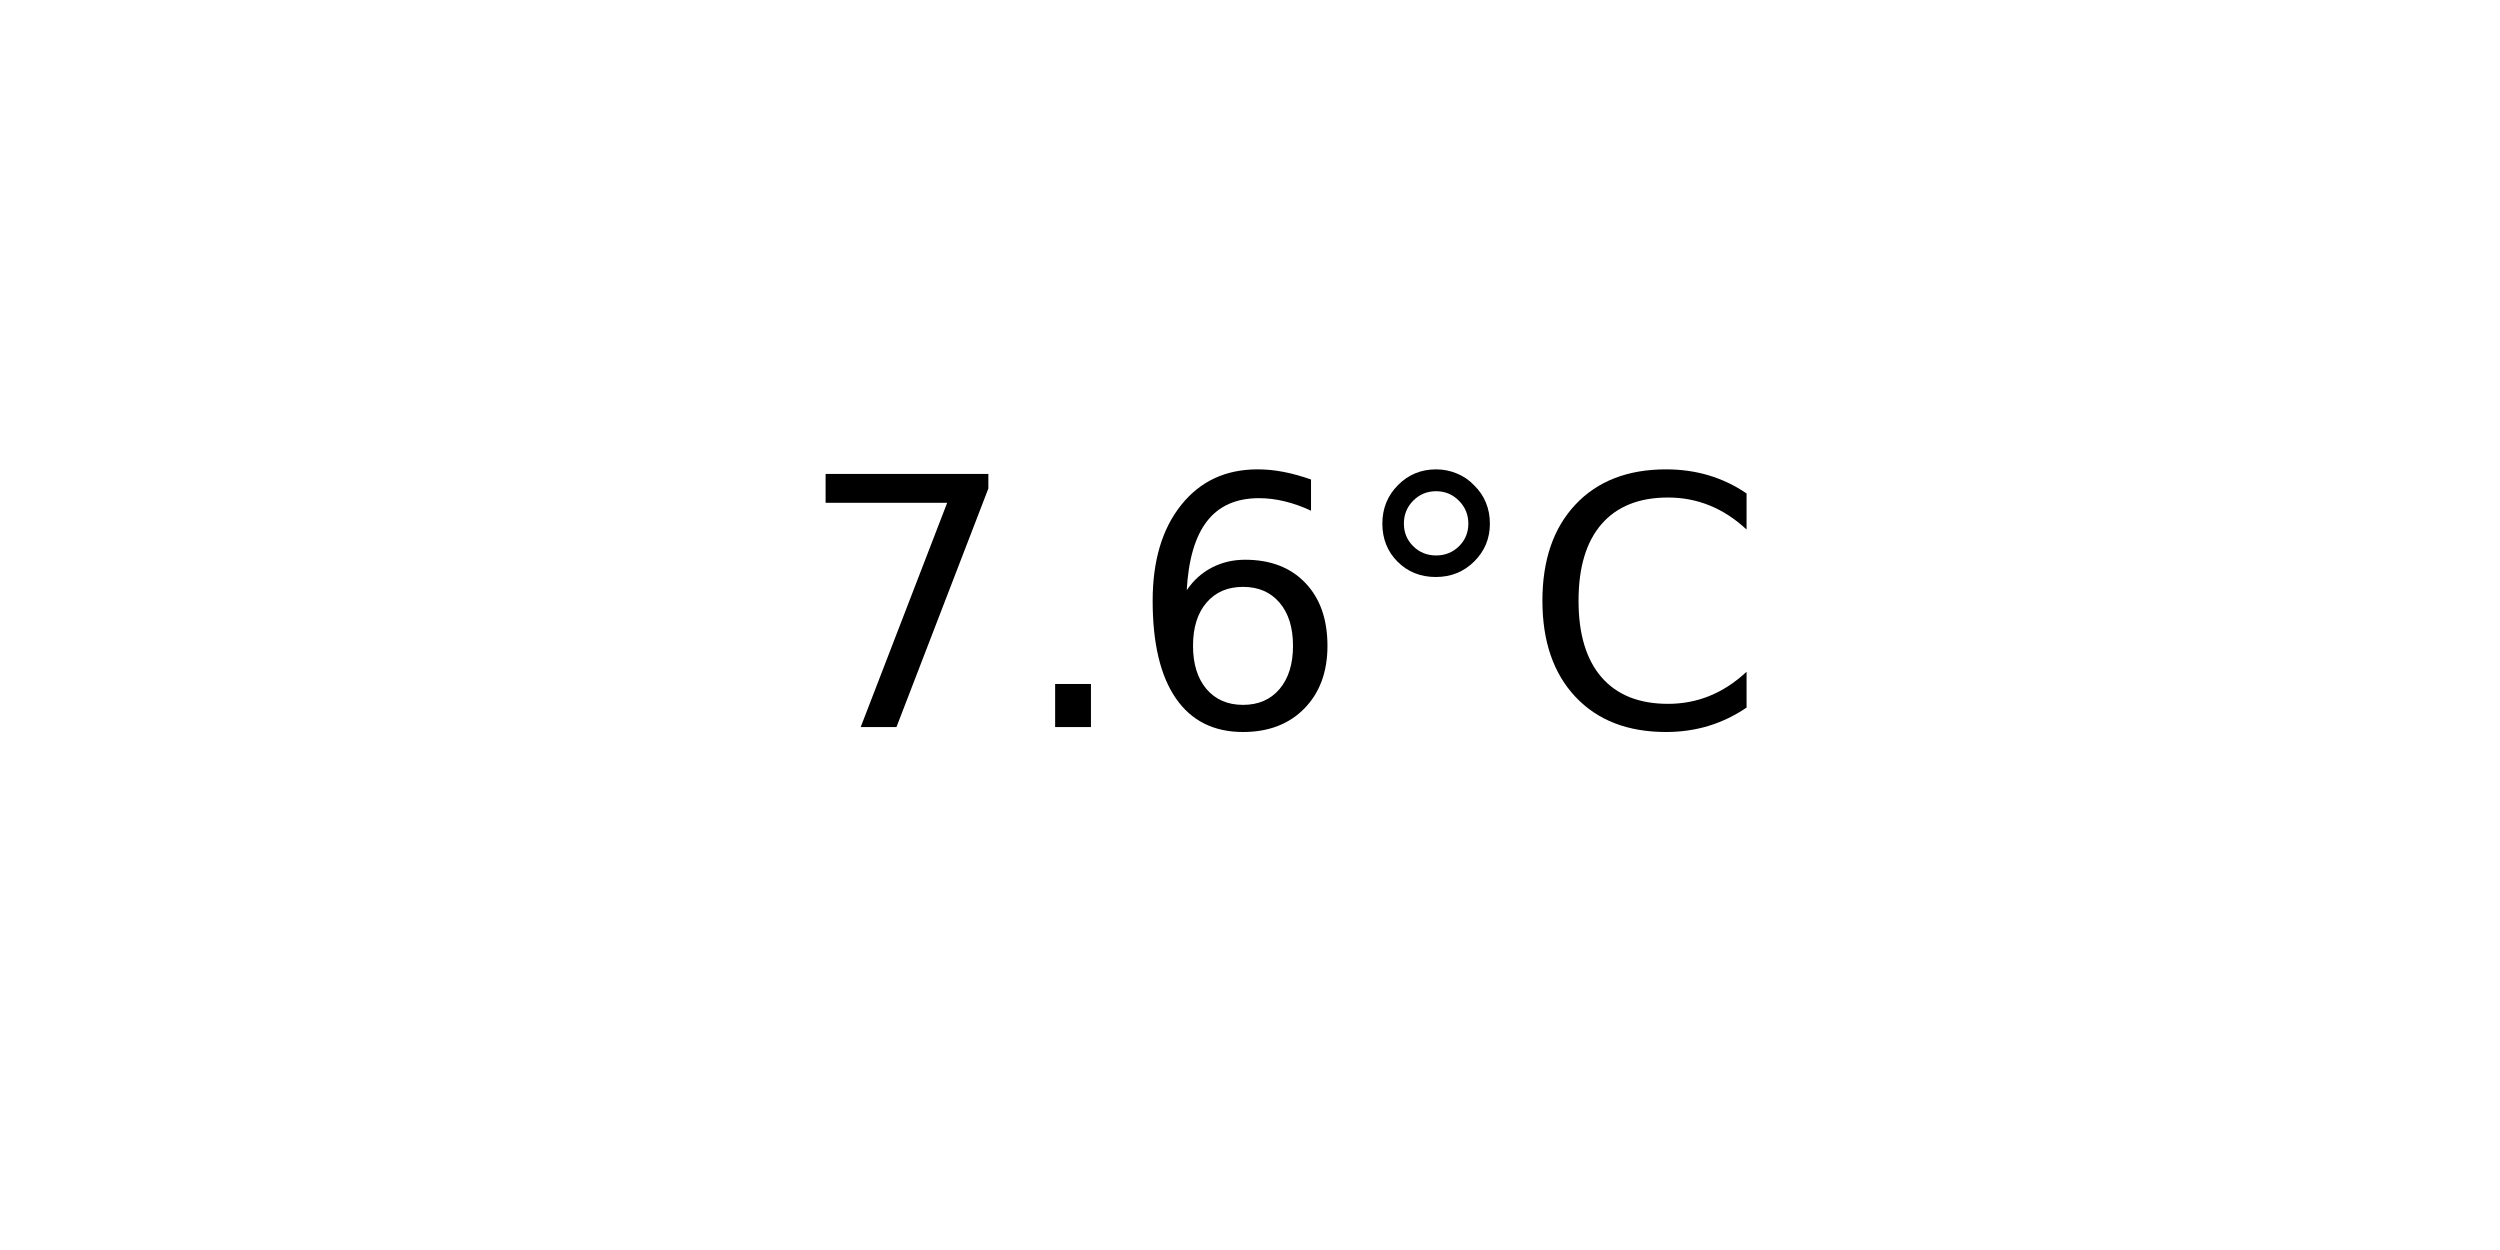
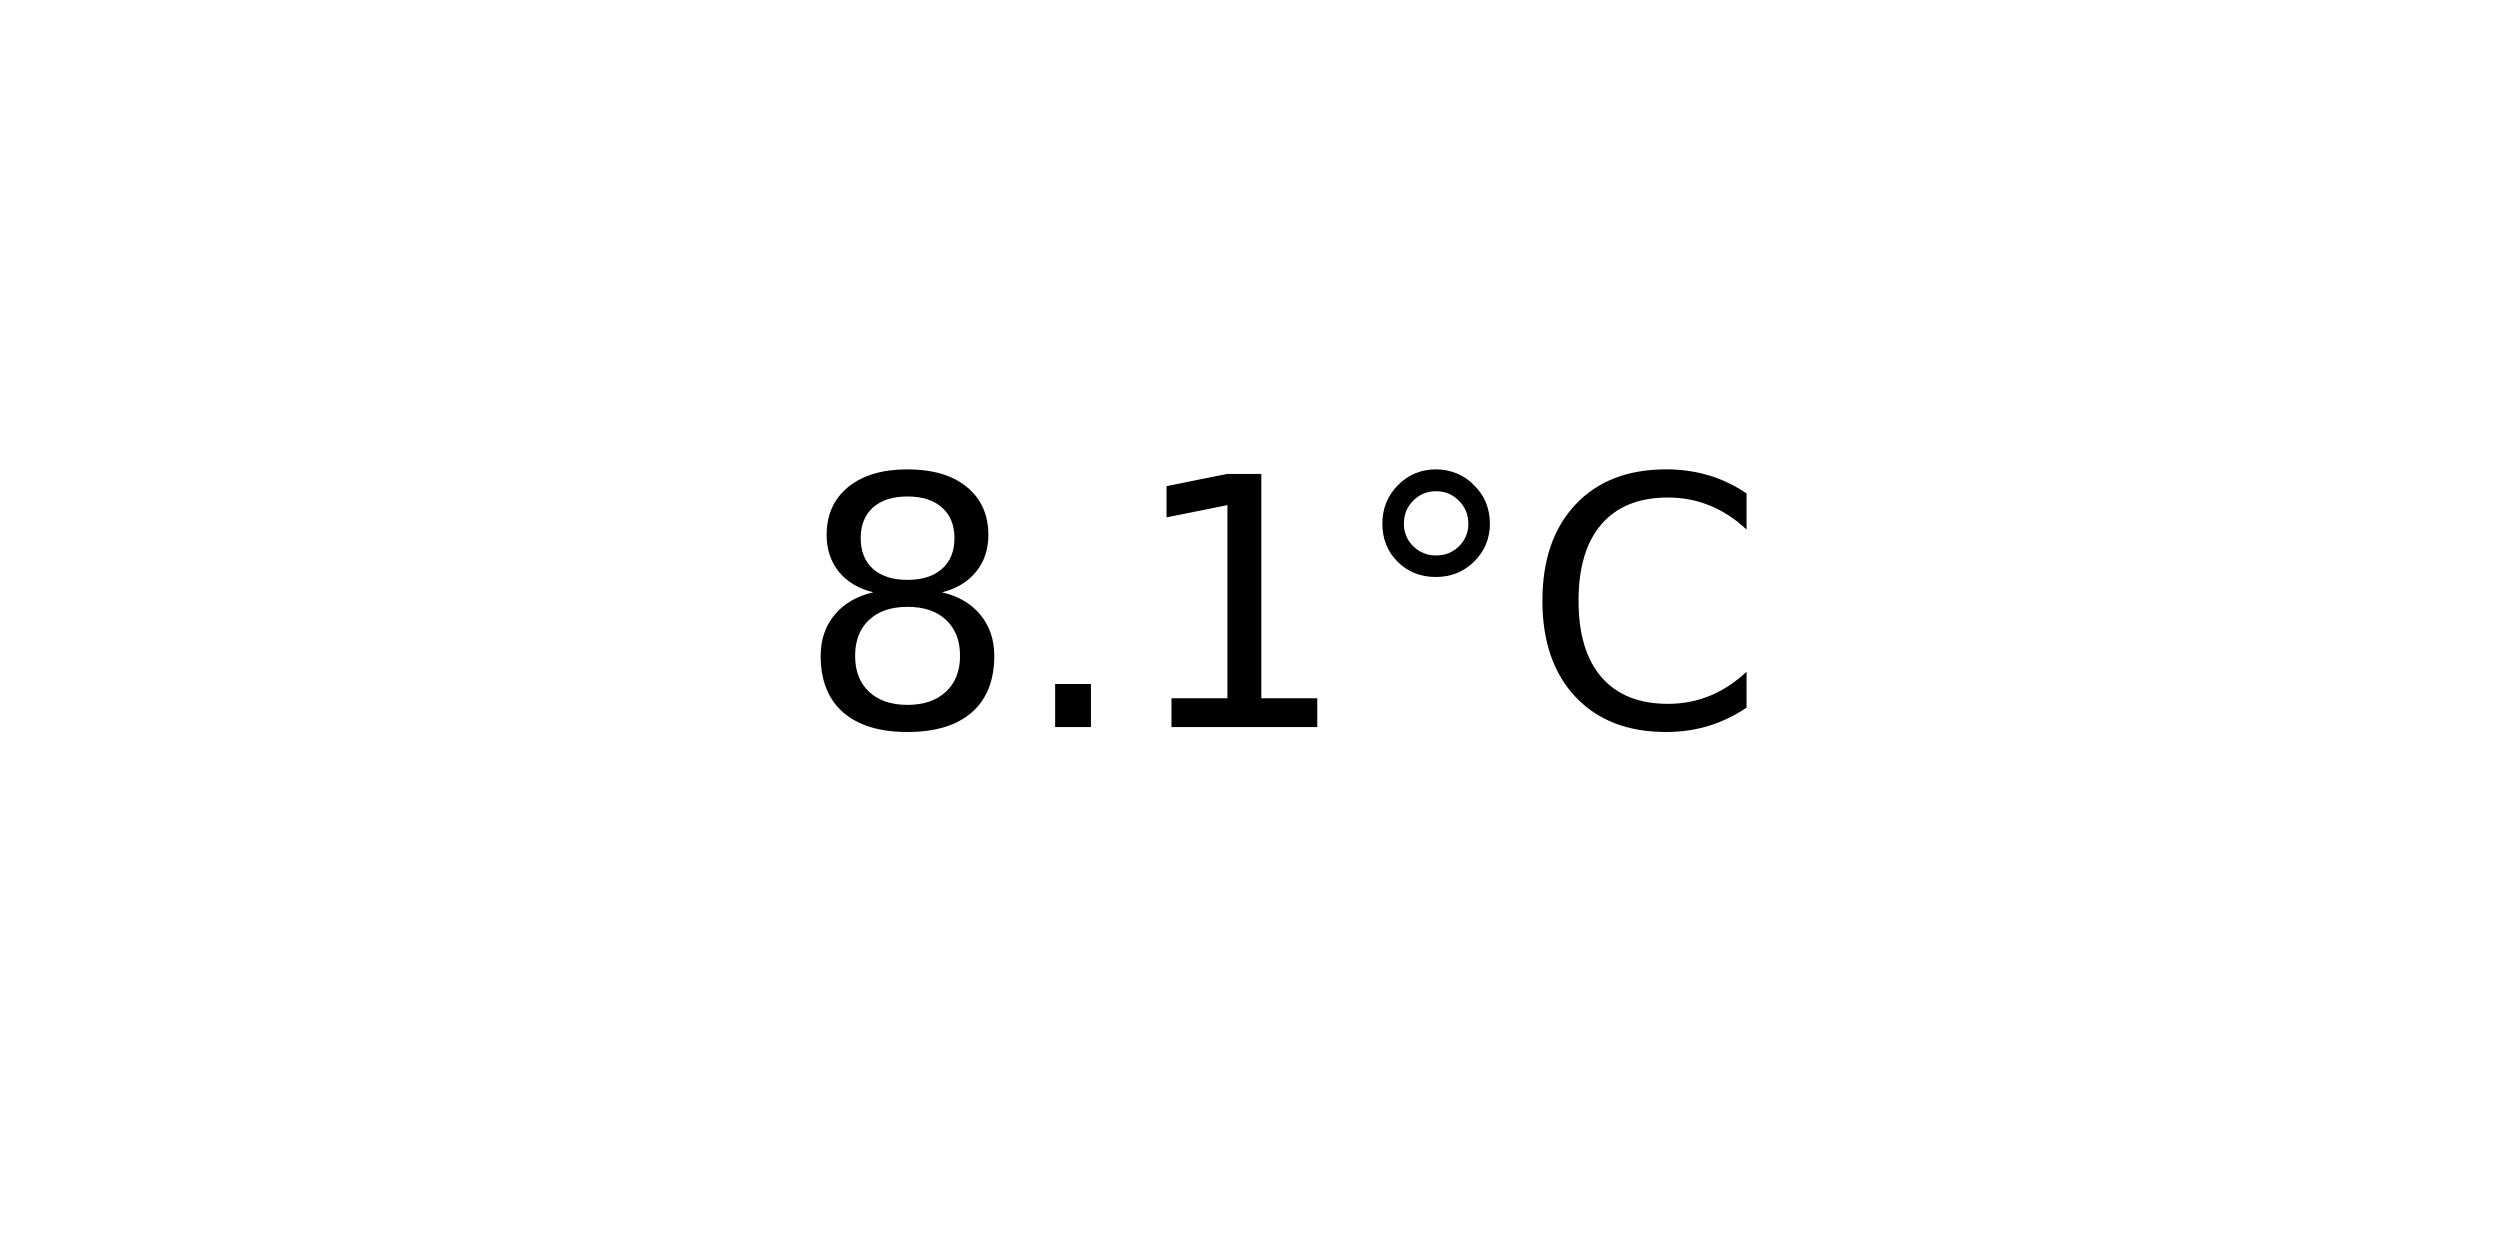
<svg xmlns="http://www.w3.org/2000/svg" xmlns:xlink="http://www.w3.org/1999/xlink" width="72pt" height="36pt" viewBox="0 0 72 36" version="1.1">
  <defs>
    <style type="text/css">*{stroke-linejoin: round; stroke-linecap: butt}</style>
  </defs>
  <g id="figure_1">
    <g id="axes_1">
      <g id="text_1">
        <g transform="translate(22.95703 20.93937) scale(0.1 -0.1)">
          <defs>
-             <path id="DejaVuSans-37" d="M 525 4666  L 3525 4666  L 3525 4397  L 1831 0  L 1172 0  L 2766 4134  L 525 4134  L 525 4666  z " transform="scale(0.015625)" />
+             <path id="DejaVuSans-38" d="M 2034 2216  Q 1584 2216 1326 1975  Q 1069 1734 1069 1313  Q 1069 891 1326 650  Q 1584 409 2034 409  Q 2484 409 2743 651  Q 3003 894 3003 1313  Q 3003 1734 2745 1975  Q 2488 2216 2034 2216  z M 1403 2484  Q 997 2584 770 2862  Q 544 3141 544 3541  Q 544 4100 942 4425  Q 1341 4750 2034 4750  Q 2731 4750 3128 4425  Q 3525 4100 3525 3541  Q 3525 3141 3298 2862  Q 3072 2584 2669 2484  Q 3125 2378 3379 2068  Q 3634 1759 3634 1313  Q 3634 634 3220 271  Q 2806 -91 2034 -91  Q 1263 -91 848 271  Q 434 634 434 1313  Q 434 1759 690 2068  Q 947 2378 1403 2484  z M 1172 3481  Q 1172 3119 1398 2916  Q 1625 2713 2034 2713  Q 2441 2713 2670 2916  Q 2900 3119 2900 3481  Q 2900 3844 2670 4047  Q 2441 4250 2034 4250  Q 1625 4250 1398 4047  Q 1172 3844 1172 3481  z " transform="scale(0.015625)" />
            <path id="DejaVuSans-2e" d="M 684 794  L 1344 794  L 1344 0  L 684 0  L 684 794  z " transform="scale(0.015625)" />
-             <path id="DejaVuSans-36" d="M 2113 2584  Q 1688 2584 1439 2293  Q 1191 2003 1191 1497  Q 1191 994 1439 701  Q 1688 409 2113 409  Q 2538 409 2786 701  Q 3034 994 3034 1497  Q 3034 2003 2786 2293  Q 2538 2584 2113 2584  z M 3366 4563  L 3366 3988  Q 3128 4100 2886 4159  Q 2644 4219 2406 4219  Q 1781 4219 1451 3797  Q 1122 3375 1075 2522  Q 1259 2794 1537 2939  Q 1816 3084 2150 3084  Q 2853 3084 3261 2657  Q 3669 2231 3669 1497  Q 3669 778 3244 343  Q 2819 -91 2113 -91  Q 1303 -91 875 529  Q 447 1150 447 2328  Q 447 3434 972 4092  Q 1497 4750 2381 4750  Q 2619 4750 2861 4703  Q 3103 4656 3366 4563  z " transform="scale(0.015625)" />
+             <path id="DejaVuSans-31" d="M 794 531  L 1825 531  L 1825 4091  L 703 3866  L 703 4441  L 1819 4666  L 2450 4666  L 2450 531  L 3481 531  L 3481 0  L 794 0  L 794 531  z " transform="scale(0.015625)" />
            <path id="DejaVuSans-b0" d="M 1600 4347  Q 1350 4347 1178 4173  Q 1006 4000 1006 3750  Q 1006 3503 1178 3333  Q 1350 3163 1600 3163  Q 1850 3163 2022 3333  Q 2194 3503 2194 3750  Q 2194 3997 2020 4172  Q 1847 4347 1600 4347  z M 1600 4750  Q 1800 4750 1984 4673  Q 2169 4597 2303 4453  Q 2447 4313 2519 4134  Q 2591 3956 2591 3750  Q 2591 3338 2302 3052  Q 2013 2766 1594 2766  Q 1172 2766 890 3047  Q 609 3328 609 3750  Q 609 4169 896 4459  Q 1184 4750 1600 4750  z " transform="scale(0.015625)" />
            <path id="DejaVuSans-43" d="M 4122 4306  L 4122 3641  Q 3803 3938 3442 4084  Q 3081 4231 2675 4231  Q 1875 4231 1450 3742  Q 1025 3253 1025 2328  Q 1025 1406 1450 917  Q 1875 428 2675 428  Q 3081 428 3442 575  Q 3803 722 4122 1019  L 4122 359  Q 3791 134 3420 21  Q 3050 -91 2638 -91  Q 1578 -91 968 557  Q 359 1206 359 2328  Q 359 3453 968 4101  Q 1578 4750 2638 4750  Q 3056 4750 3426 4639  Q 3797 4528 4122 4306  z " transform="scale(0.015625)" />
          </defs>
-           <use xlink:href="#DejaVuSans-37" />
+           <use xlink:href="#DejaVuSans-38" />
          <use xlink:href="#DejaVuSans-2e" x="63.623" />
-           <use xlink:href="#DejaVuSans-36" x="95.41" />
+           <use xlink:href="#DejaVuSans-31" x="95.41" />
          <use xlink:href="#DejaVuSans-b0" x="159.033" />
          <use xlink:href="#DejaVuSans-43" x="209.033" />
        </g>
      </g>
    </g>
  </g>
</svg>
